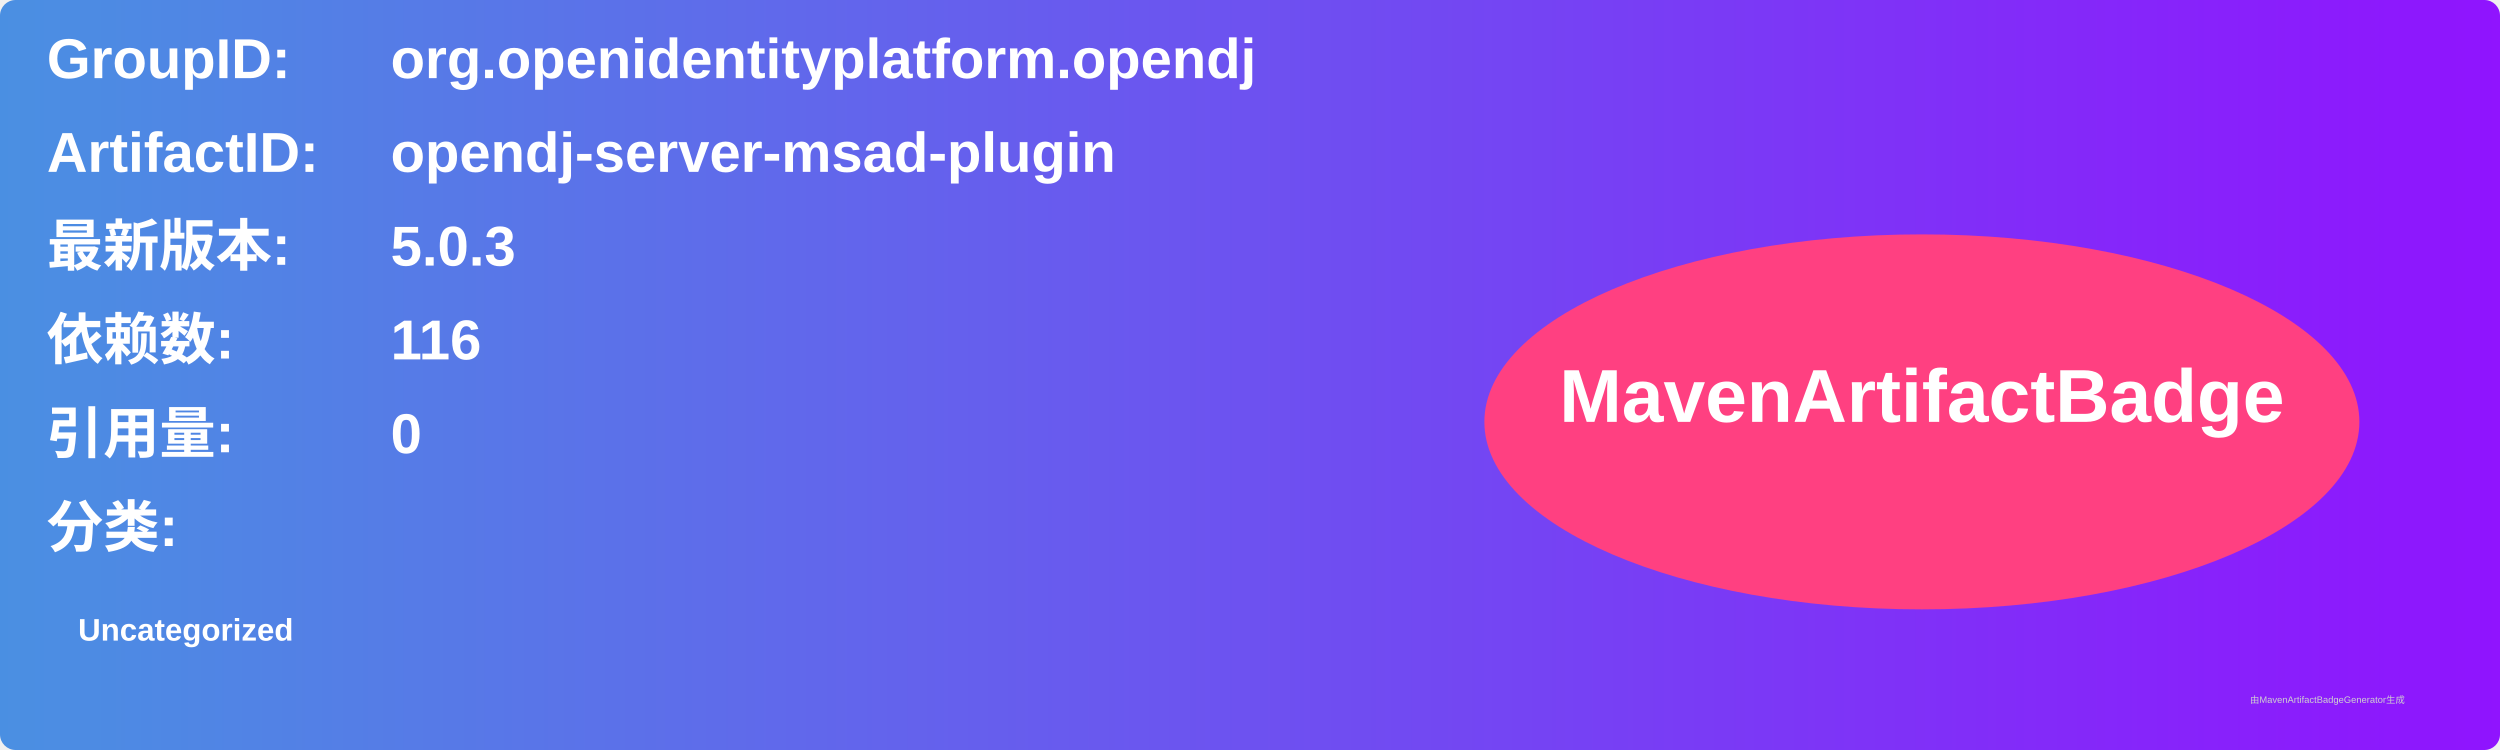
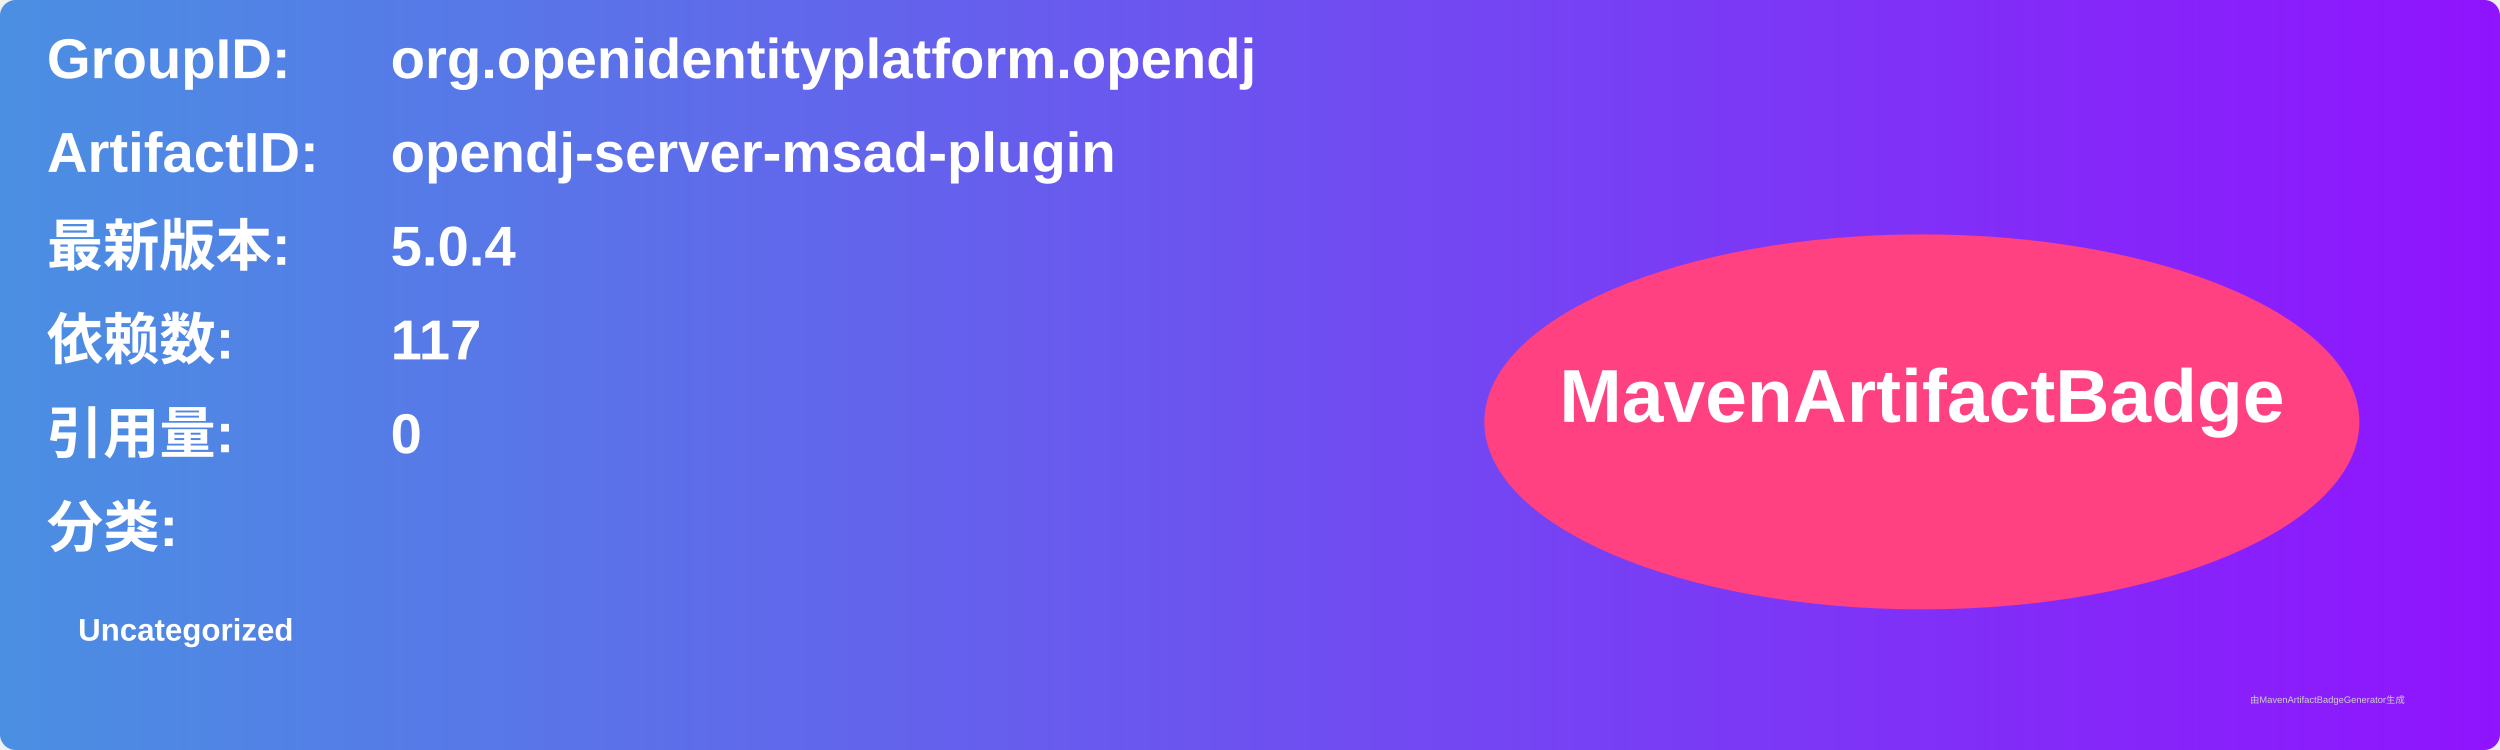
<svg xmlns="http://www.w3.org/2000/svg" width="800" height="240" viewBox="0 0 800 240">
  <linearGradient id="grad" x1="0%" y1="0%" x2="100%" y2="0%">
    <stop offset="0%" stop-color="#4a90e2" />
    <stop offset="100%" stop-color="#9013fe" />
  </linearGradient>
  <rect width="100%" height="100%" rx="5" ry="5" fill="url(#grad)" />
  <g transform="translate(15, 15)">
    <text x="0" y="10" font-family="Arial" font-size="18" fill="white" font-weight="bold" width="260">GroupID:</text>
    <text x="110" y="10" font-family="Arial" font-size="18" fill="white" font-weight="bold" width="460">org.openidentityplatform.opendj</text>
    <text x="0" y="40" font-family="Arial" font-size="18" fill="white" font-weight="bold" width="260">ArtifactID:</text>
    <text x="110" y="40" font-family="Arial" font-size="18" fill="white" font-weight="bold" width="460">opendj-server-msad-plugin</text>
    <text x="0" y="70" font-family="Arial" font-size="18" fill="white" font-weight="bold">最新版本:</text>
    <text x="110" y="70" font-family="Arial" font-size="18" fill="white" font-weight="bold">
-       <tspan font-weight="bold">5.0.3</tspan>
+       <tspan font-weight="bold">5.0.4</tspan>
    </text>
    <text x="0" y="100" font-family="Arial" font-size="18" fill="white" font-weight="bold">依赖数: </text>
    <text x="110" y="100" font-family="Arial" font-size="18" fill="white">
-       <tspan font-weight="bold">116</tspan>
+       <tspan font-weight="bold">117</tspan>
    </text>
    <text x="0" y="130" font-family="Arial" font-size="18" fill="white" font-weight="bold">引用量: </text>
    <text x="110" y="130" font-family="Arial" font-size="18" fill="white">
      <tspan font-weight="bold">0</tspan>
    </text>
    <text x="0" y="160" font-family="Arial" font-size="18" fill="white" font-weight="bold">分类:</text>
    <text x="10" y="190" font-family="Arial" font-size="10" fill="white">
      <tspan font-weight="bold">Uncategorized</tspan>
    </text>
    <ellipse cx="600" cy="120" rx="140" ry="60" fill="#ff4081" />
    <text x="600" y="120" text-anchor="middle" font-family="Arial" font-size="24" fill="white" font-weight="bold">MavenArtifactBadge</text>
  </g>
  <text x="720" y="225" font-family="Arial" font-size="3" fill="#d0d0d0">由MavenArtifactBadgeGenerator生成</text>
</svg>
